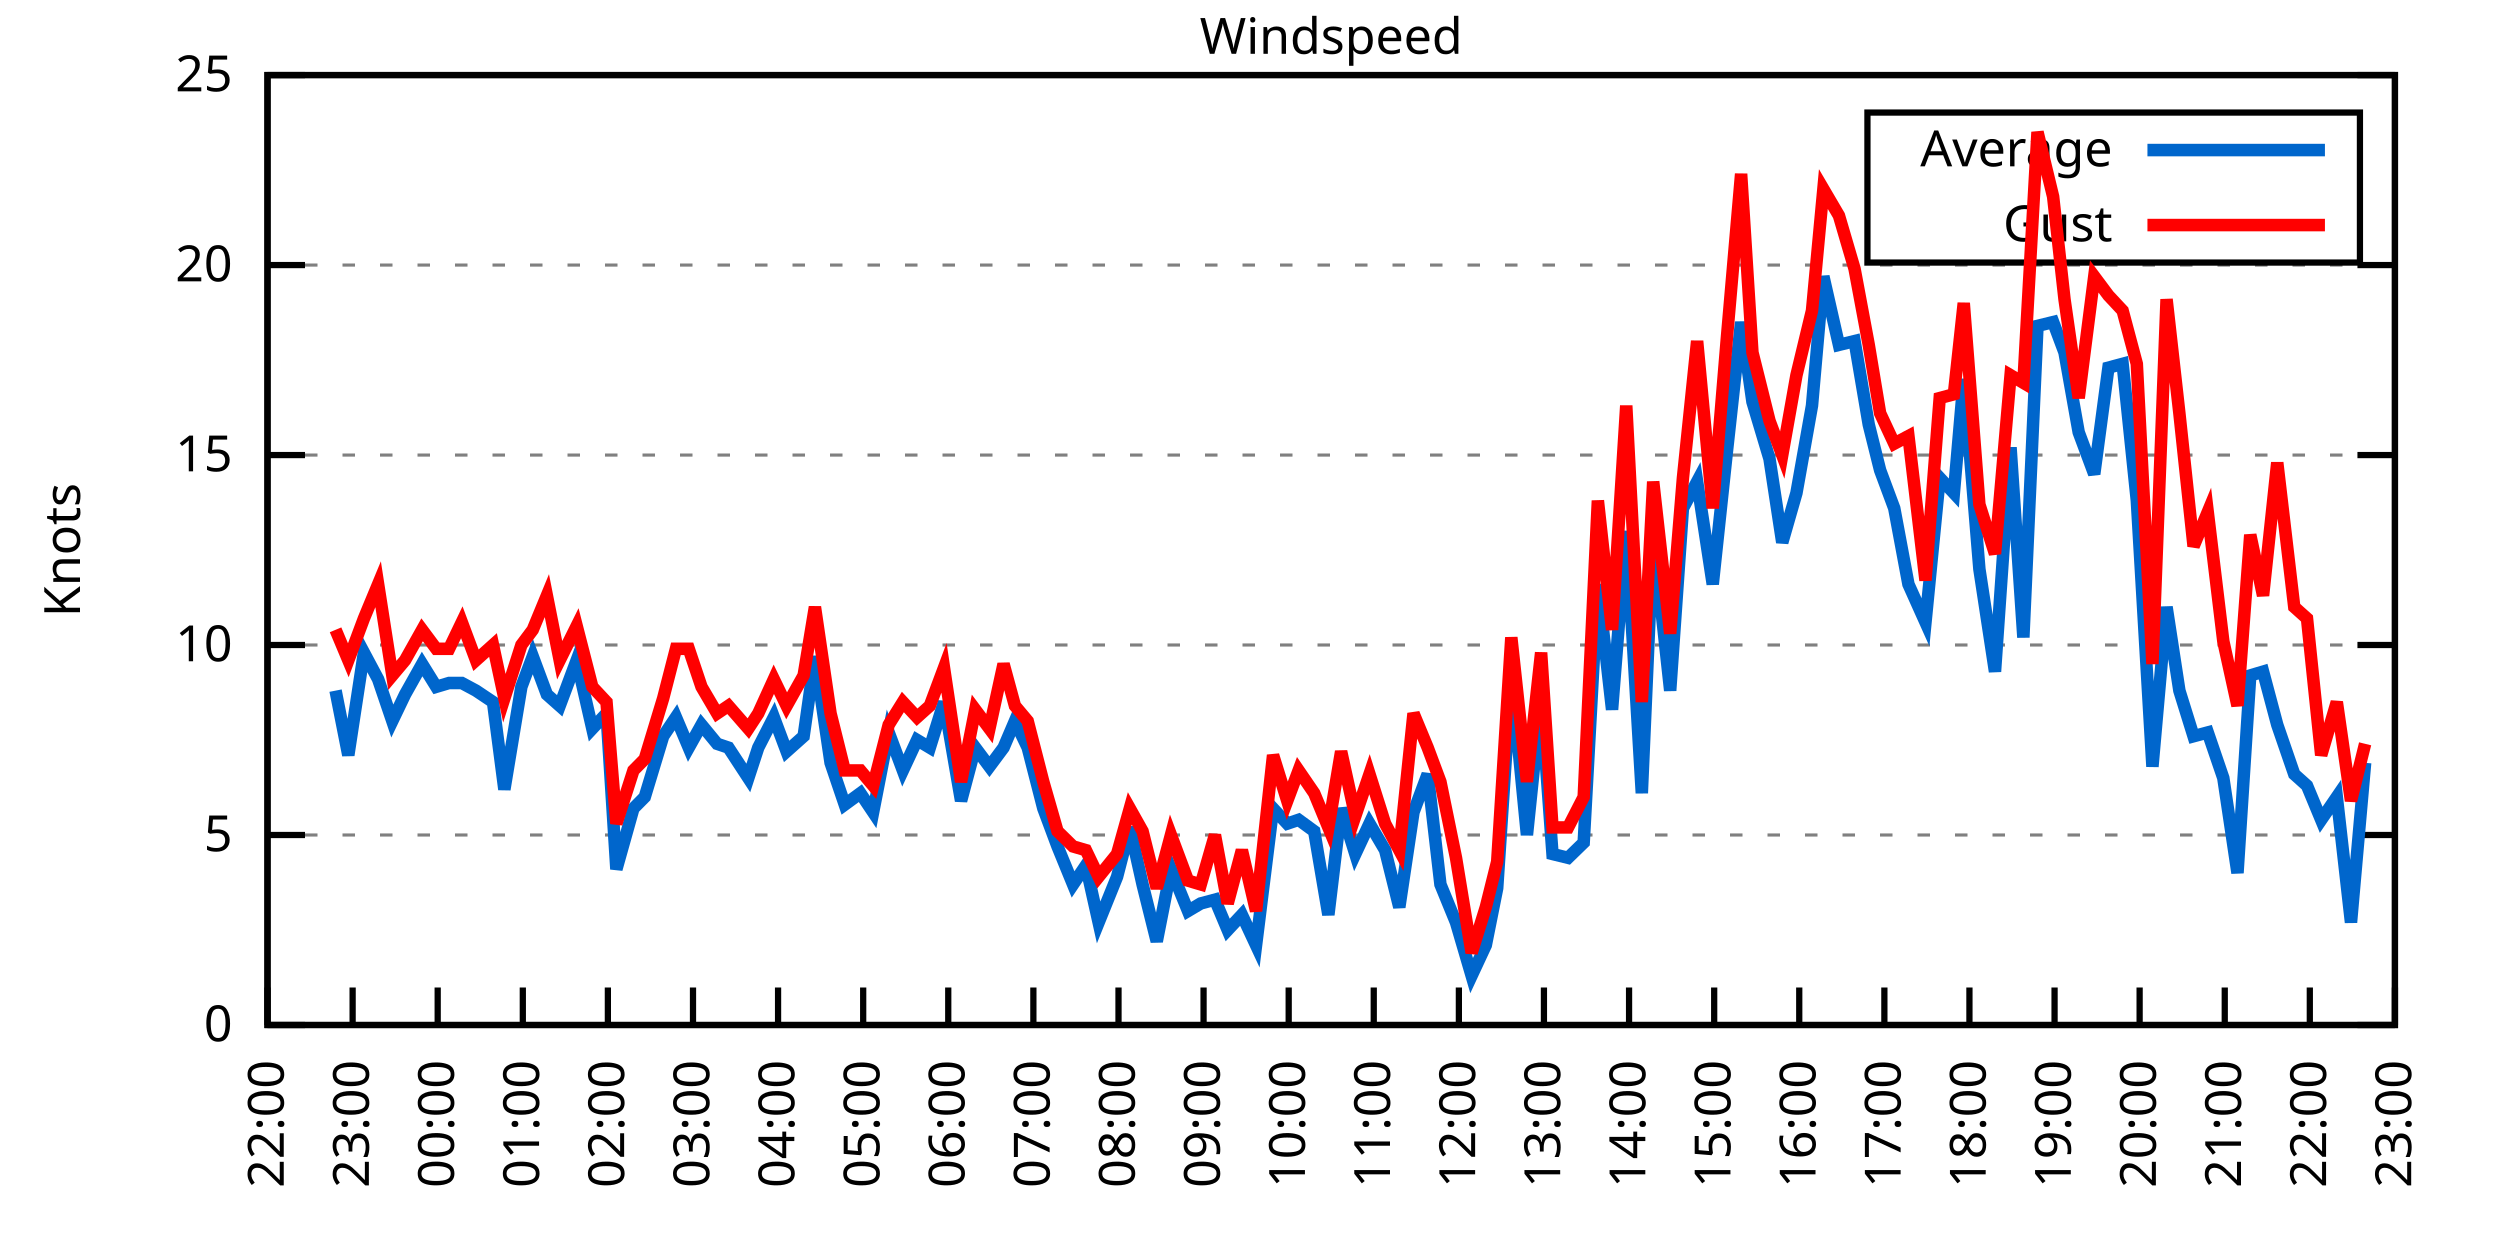
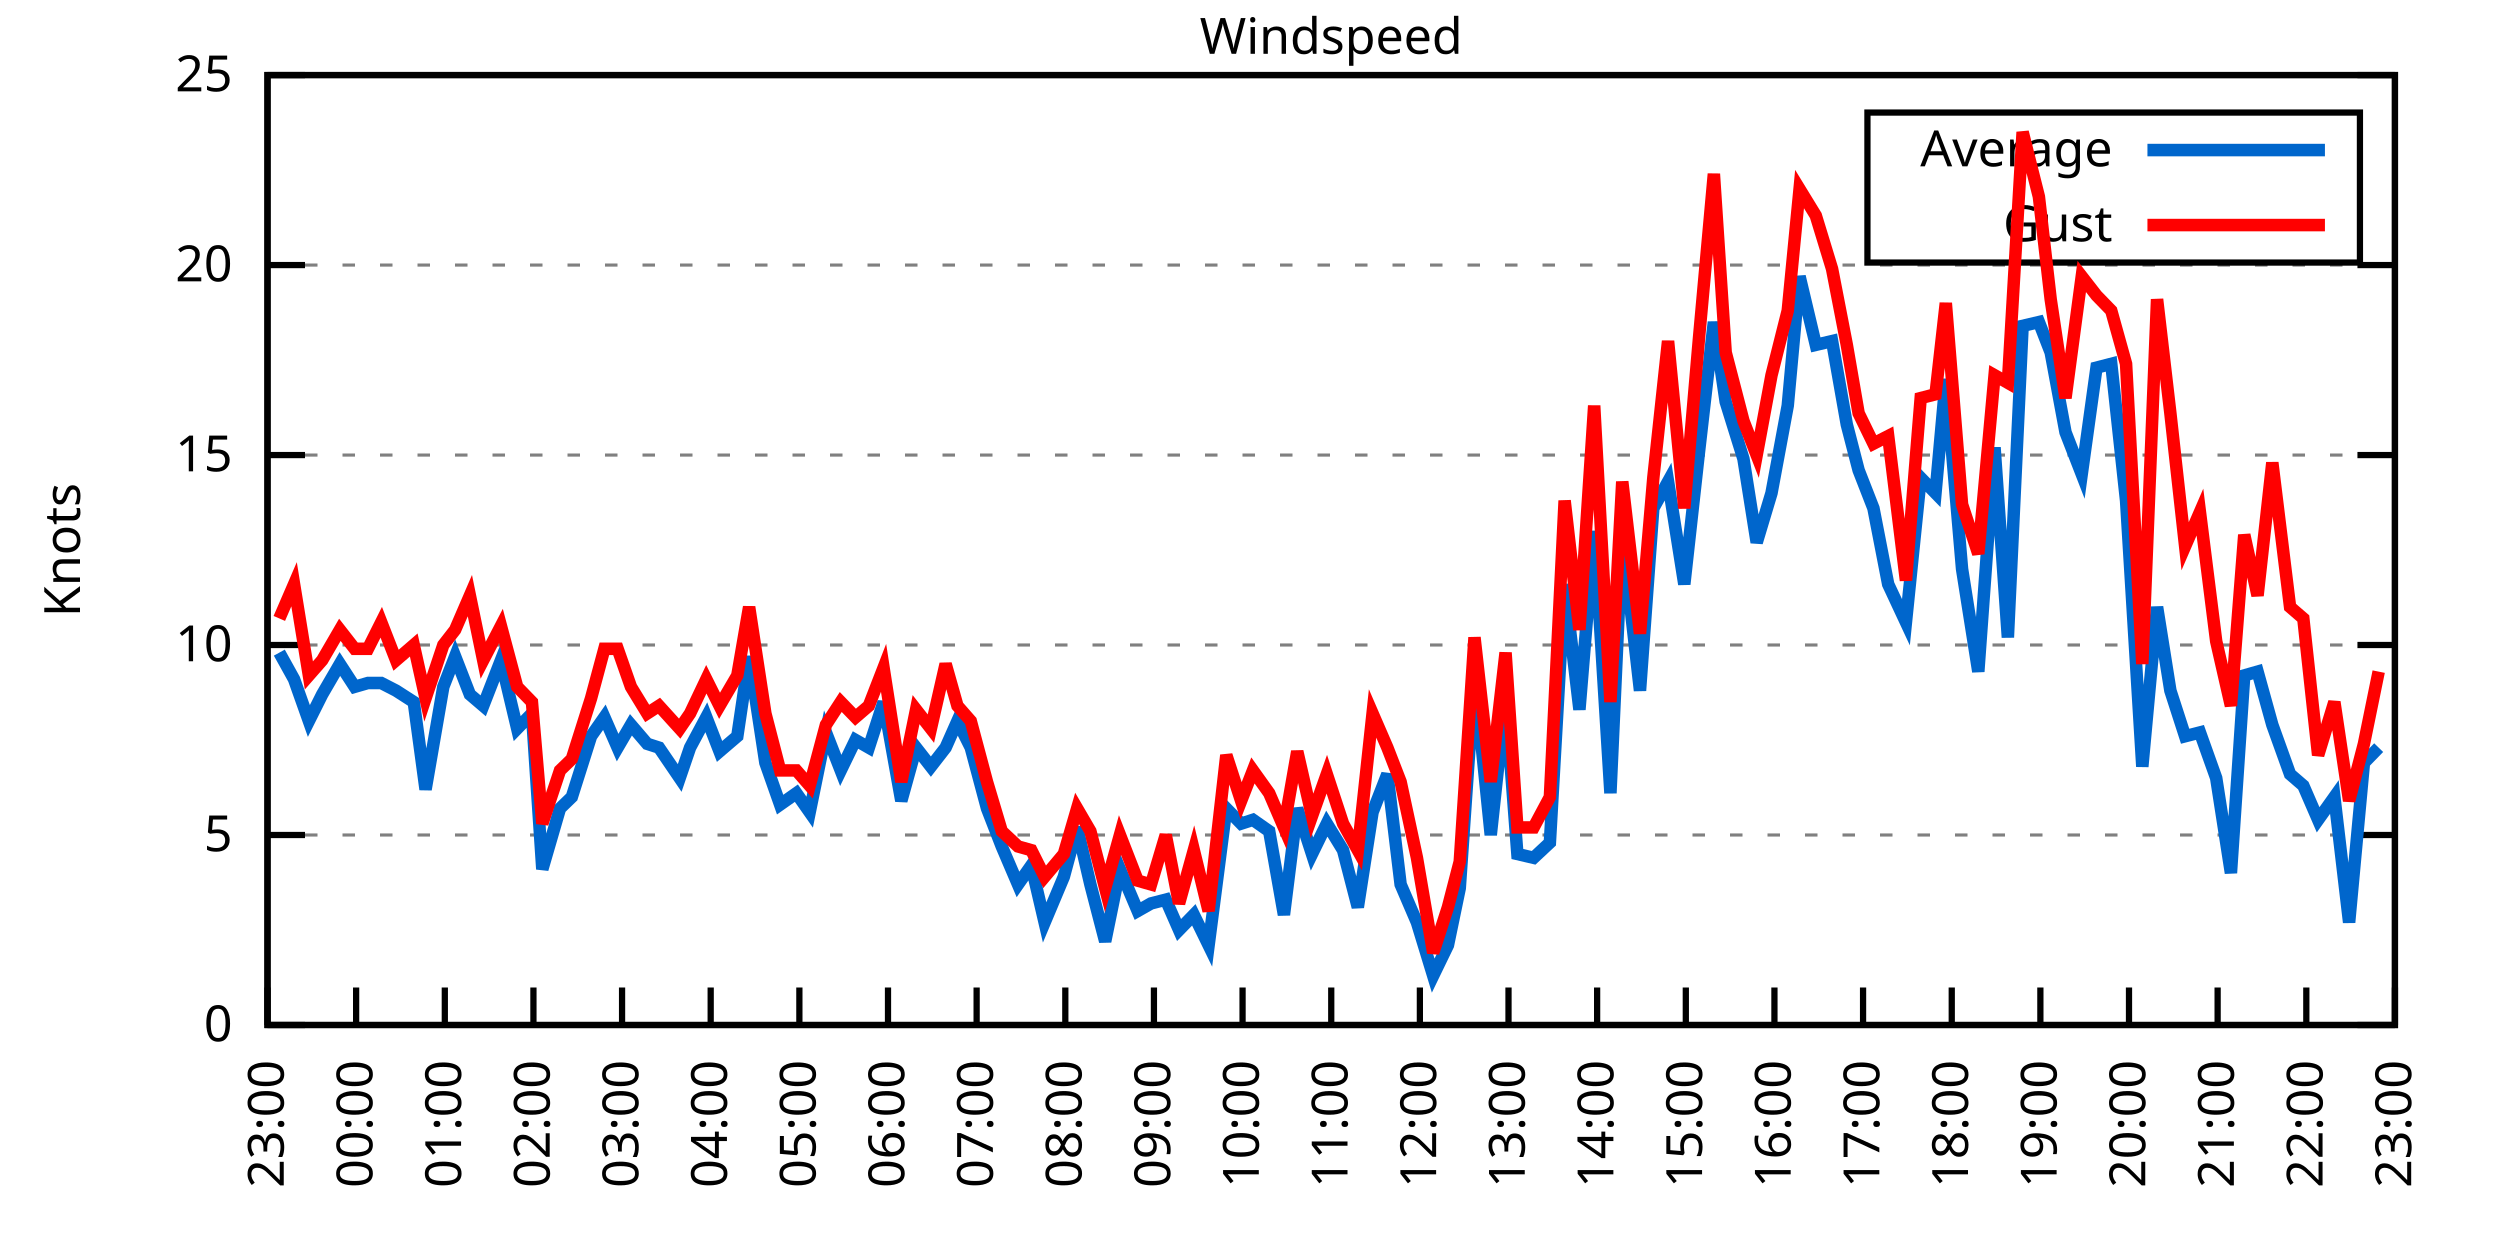
<svg xmlns="http://www.w3.org/2000/svg" xmlns:xlink="http://www.w3.org/1999/xlink" width="400" height="200" viewBox="0 0 400 200">
  <g id="gnuplot_canvas">
    <rect x="0" y="0" width="400" height="200" fill="none" />
    <defs>
      <circle id="gpDot" r="0.5" stroke-width="0.5" stroke="currentColor" />
      <path id="gpPt0" stroke-width="0.333" stroke="currentColor" d="M-1,0 h2 M0,-1 v2" />
      <path id="gpPt1" stroke-width="0.333" stroke="currentColor" d="M-1,-1 L1,1 M1,-1 L-1,1" />
      <path id="gpPt2" stroke-width="0.333" stroke="currentColor" d="M-1,0 L1,0 M0,-1 L0,1 M-1,-1 L1,1 M-1,1 L1,-1" />
      <rect id="gpPt3" stroke-width="0.333" stroke="currentColor" x="-1" y="-1" width="2" height="2" />
      <rect id="gpPt4" stroke-width="0.333" stroke="currentColor" fill="currentColor" x="-1" y="-1" width="2" height="2" />
      <circle id="gpPt5" stroke-width="0.333" stroke="currentColor" cx="0" cy="0" r="1" />
      <use xlink:href="#gpPt5" id="gpPt6" fill="currentColor" stroke="none" />
      <path id="gpPt7" stroke-width="0.333" stroke="currentColor" d="M0,-1.33 L-1.33,0.67 L1.33,0.67 z" />
      <use xlink:href="#gpPt7" id="gpPt8" fill="currentColor" stroke="none" />
      <use xlink:href="#gpPt7" id="gpPt9" stroke="currentColor" transform="rotate(180)" />
      <use xlink:href="#gpPt9" id="gpPt10" fill="currentColor" stroke="none" />
      <use xlink:href="#gpPt3" id="gpPt11" stroke="currentColor" transform="rotate(45)" />
      <use xlink:href="#gpPt11" id="gpPt12" fill="currentColor" stroke="none" />
      <path id="gpPt13" stroke-width="0.333" stroke="currentColor" d="M0,1.330 L1.265,0.411 L0.782,-1.067 L-0.782,-1.076 L-1.265,0.411 z" />
      <use xlink:href="#gpPt13" id="gpPt14" fill="currentColor" stroke="none" />
      <filter id="textbox" filterUnits="objectBoundingBox" x="0" y="0" height="1" width="1">
        <feFlood flood-color="white" flood-opacity="1" result="bgnd" />
        <feComposite in="SourceGraphic" in2="bgnd" operator="atop" />
      </filter>
      <filter id="greybox" filterUnits="objectBoundingBox" x="0" y="0" height="1" width="1">
        <feFlood flood-color="lightgrey" flood-opacity="1" result="grey" />
        <feComposite in="SourceGraphic" in2="grey" operator="atop" />
      </filter>
    </defs>
    <g fill="none" color="white" stroke="currentColor" stroke-width="1.00" stroke-linecap="butt" stroke-linejoin="miter">
</g>
    <g fill="none" color="black" stroke="currentColor" stroke-width="1.00" stroke-linecap="butt" stroke-linejoin="miter">
      <g stroke="none" shape-rendering="crispEdges">
        <polygon fill="rgb(255, 255, 255)" points="42.80,164.00 383.18,164.00 383.18,12.02 42.80,12.02 " />
      </g>
    </g>
    <g fill="none" color="black" stroke="currentColor" stroke-width="1.00" stroke-linecap="butt" stroke-linejoin="miter">
</g>
    <g fill="none" color="black" stroke="black" stroke-width="0.50" stroke-linecap="butt" stroke-linejoin="miter">
</g>
    <g fill="none" color="gray" stroke="currentColor" stroke-width="0.50" stroke-linecap="butt" stroke-linejoin="miter">
      <path stroke="gray" stroke-dasharray="2,4" class="gridline" d="M42.80,164.00 L383.19,164.00  " />
    </g>
    <g fill="none" color="gray" stroke="gray" stroke-width="1.00" stroke-linecap="butt" stroke-linejoin="miter">
</g>
    <g fill="none" color="black" stroke="currentColor" stroke-width="1.00" stroke-linecap="butt" stroke-linejoin="miter">
      <path stroke="black" d="M42.80,164.00 L48.80,164.00 M383.19,164.00 L377.19,164.00  " />
      <g transform="translate(37.20,166.60)" stroke="none" fill="black" font-family="Sans" font-size="8.00" text-anchor="end">
        <text>
          <tspan font-family="Sans"> 0</tspan>
        </text>
      </g>
    </g>
    <g fill="none" color="black" stroke="currentColor" stroke-width="1.00" stroke-linecap="butt" stroke-linejoin="miter">
</g>
    <g fill="none" color="black" stroke="black" stroke-width="0.50" stroke-linecap="butt" stroke-linejoin="miter">
</g>
    <g fill="none" color="gray" stroke="currentColor" stroke-width="0.50" stroke-linecap="butt" stroke-linejoin="miter">
      <path stroke="gray" stroke-dasharray="2,4" class="gridline" d="M42.80,133.60 L383.19,133.60  " />
    </g>
    <g fill="none" color="gray" stroke="gray" stroke-width="1.00" stroke-linecap="butt" stroke-linejoin="miter">
</g>
    <g fill="none" color="black" stroke="currentColor" stroke-width="1.00" stroke-linecap="butt" stroke-linejoin="miter">
      <path stroke="black" d="M42.80,133.60 L48.80,133.60 M383.19,133.60 L377.19,133.60  " />
      <g transform="translate(37.20,136.20)" stroke="none" fill="black" font-family="Sans" font-size="8.00" text-anchor="end">
        <text>
          <tspan font-family="Sans"> 5</tspan>
        </text>
      </g>
    </g>
    <g fill="none" color="black" stroke="currentColor" stroke-width="1.00" stroke-linecap="butt" stroke-linejoin="miter">
</g>
    <g fill="none" color="black" stroke="black" stroke-width="0.50" stroke-linecap="butt" stroke-linejoin="miter">
</g>
    <g fill="none" color="gray" stroke="currentColor" stroke-width="0.50" stroke-linecap="butt" stroke-linejoin="miter">
      <path stroke="gray" stroke-dasharray="2,4" class="gridline" d="M42.80,103.20 L383.19,103.20  " />
    </g>
    <g fill="none" color="gray" stroke="gray" stroke-width="1.00" stroke-linecap="butt" stroke-linejoin="miter">
</g>
    <g fill="none" color="black" stroke="currentColor" stroke-width="1.00" stroke-linecap="butt" stroke-linejoin="miter">
      <path stroke="black" d="M42.80,103.20 L48.80,103.20 M383.19,103.20 L377.19,103.20  " />
      <g transform="translate(37.20,105.80)" stroke="none" fill="black" font-family="Sans" font-size="8.00" text-anchor="end">
        <text>
          <tspan font-family="Sans"> 10</tspan>
        </text>
      </g>
    </g>
    <g fill="none" color="black" stroke="currentColor" stroke-width="1.00" stroke-linecap="butt" stroke-linejoin="miter">
</g>
    <g fill="none" color="black" stroke="black" stroke-width="0.50" stroke-linecap="butt" stroke-linejoin="miter">
</g>
    <g fill="none" color="gray" stroke="currentColor" stroke-width="0.50" stroke-linecap="butt" stroke-linejoin="miter">
      <path stroke="gray" stroke-dasharray="2,4" class="gridline" d="M42.80,72.81 L383.19,72.81  " />
    </g>
    <g fill="none" color="gray" stroke="gray" stroke-width="1.00" stroke-linecap="butt" stroke-linejoin="miter">
</g>
    <g fill="none" color="black" stroke="currentColor" stroke-width="1.00" stroke-linecap="butt" stroke-linejoin="miter">
      <path stroke="black" d="M42.80,72.81 L48.80,72.81 M383.19,72.81 L377.19,72.81  " />
      <g transform="translate(37.20,75.41)" stroke="none" fill="black" font-family="Sans" font-size="8.00" text-anchor="end">
        <text>
          <tspan font-family="Sans"> 15</tspan>
        </text>
      </g>
    </g>
    <g fill="none" color="black" stroke="currentColor" stroke-width="1.00" stroke-linecap="butt" stroke-linejoin="miter">
</g>
    <g fill="none" color="black" stroke="black" stroke-width="0.50" stroke-linecap="butt" stroke-linejoin="miter">
</g>
    <g fill="none" color="gray" stroke="currentColor" stroke-width="0.50" stroke-linecap="butt" stroke-linejoin="miter">
      <path stroke="gray" stroke-dasharray="2,4" class="gridline" d="M42.80,42.41 L383.19,42.41  " />
    </g>
    <g fill="none" color="gray" stroke="gray" stroke-width="1.00" stroke-linecap="butt" stroke-linejoin="miter">
</g>
    <g fill="none" color="black" stroke="currentColor" stroke-width="1.00" stroke-linecap="butt" stroke-linejoin="miter">
      <path stroke="black" d="M42.80,42.41 L48.80,42.41 M383.19,42.41 L377.19,42.41  " />
      <g transform="translate(37.20,45.01)" stroke="none" fill="black" font-family="Sans" font-size="8.00" text-anchor="end">
        <text>
          <tspan font-family="Sans"> 20</tspan>
        </text>
      </g>
    </g>
    <g fill="none" color="black" stroke="currentColor" stroke-width="1.00" stroke-linecap="butt" stroke-linejoin="miter">
</g>
    <g fill="none" color="black" stroke="black" stroke-width="0.50" stroke-linecap="butt" stroke-linejoin="miter">
</g>
    <g fill="none" color="gray" stroke="currentColor" stroke-width="0.50" stroke-linecap="butt" stroke-linejoin="miter">
      <path stroke="gray" stroke-dasharray="2,4" class="gridline" d="M42.80,12.01 L383.19,12.01  " />
    </g>
    <g fill="none" color="gray" stroke="gray" stroke-width="1.00" stroke-linecap="butt" stroke-linejoin="miter">
</g>
    <g fill="none" color="black" stroke="currentColor" stroke-width="1.00" stroke-linecap="butt" stroke-linejoin="miter">
      <path stroke="black" d="M42.80,12.01 L48.80,12.01 M383.19,12.01 L377.19,12.01  " />
      <g transform="translate(37.20,14.61)" stroke="none" fill="black" font-family="Sans" font-size="8.00" text-anchor="end">
        <text>
          <tspan font-family="Sans"> 25</tspan>
        </text>
      </g>
    </g>
    <g fill="none" color="black" stroke="currentColor" stroke-width="1.00" stroke-linecap="butt" stroke-linejoin="miter">
      <path stroke="black" d="M42.80,164.00 L42.80,158.00  " />
      <g transform="translate(45.40,169.60) rotate(270.00)" stroke="none" fill="black" font-family="Sans" font-size="8.00" text-anchor="end">
        <text>
-           <tspan font-family="Sans">22:00</tspan>
-         </text>
-       </g>
-     </g>
-     <g fill="none" color="black" stroke="currentColor" stroke-width="1.00" stroke-linecap="butt" stroke-linejoin="miter">
-       <path stroke="black" d="M56.42,164.00 L56.42,158.00  " />
-       <g transform="translate(59.02,169.60) rotate(270.00)" stroke="none" fill="black" font-family="Sans" font-size="8.00" text-anchor="end">
-         <text>
          <tspan font-family="Sans">23:00</tspan>
        </text>
      </g>
    </g>
    <g fill="none" color="black" stroke="currentColor" stroke-width="1.00" stroke-linecap="butt" stroke-linejoin="miter">
-       <path stroke="black" d="M70.03,164.00 L70.03,158.00  " />
-       <g transform="translate(72.63,169.60) rotate(270.00)" stroke="none" fill="black" font-family="Sans" font-size="8.00" text-anchor="end">
+       <path stroke="black" d="M56.98,164.00 L56.98,158.00  " />
+       <g transform="translate(59.58,169.60) rotate(270.00)" stroke="none" fill="black" font-family="Sans" font-size="8.00" text-anchor="end">
        <text>
          <tspan font-family="Sans">00:00</tspan>
        </text>
      </g>
    </g>
    <g fill="none" color="black" stroke="currentColor" stroke-width="1.00" stroke-linecap="butt" stroke-linejoin="miter">
-       <path stroke="black" d="M83.65,164.00 L83.65,158.00  " />
-       <g transform="translate(86.25,169.60) rotate(270.00)" stroke="none" fill="black" font-family="Sans" font-size="8.00" text-anchor="end">
+       <path stroke="black" d="M71.17,164.00 L71.17,158.00  " />
+       <g transform="translate(73.77,169.60) rotate(270.00)" stroke="none" fill="black" font-family="Sans" font-size="8.00" text-anchor="end">
        <text>
          <tspan font-family="Sans">01:00</tspan>
        </text>
      </g>
    </g>
    <g fill="none" color="black" stroke="currentColor" stroke-width="1.00" stroke-linecap="butt" stroke-linejoin="miter">
-       <path stroke="black" d="M97.26,164.00 L97.26,158.00  " />
-       <g transform="translate(99.86,169.60) rotate(270.00)" stroke="none" fill="black" font-family="Sans" font-size="8.00" text-anchor="end">
+       <path stroke="black" d="M85.35,164.00 L85.35,158.00  " />
+       <g transform="translate(87.95,169.60) rotate(270.00)" stroke="none" fill="black" font-family="Sans" font-size="8.00" text-anchor="end">
        <text>
          <tspan font-family="Sans">02:00</tspan>
        </text>
      </g>
    </g>
    <g fill="none" color="black" stroke="currentColor" stroke-width="1.00" stroke-linecap="butt" stroke-linejoin="miter">
-       <path stroke="black" d="M110.88,164.00 L110.88,158.00  " />
-       <g transform="translate(113.48,169.60) rotate(270.00)" stroke="none" fill="black" font-family="Sans" font-size="8.00" text-anchor="end">
+       <path stroke="black" d="M99.53,164.00 L99.53,158.00  " />
+       <g transform="translate(102.13,169.60) rotate(270.00)" stroke="none" fill="black" font-family="Sans" font-size="8.00" text-anchor="end">
        <text>
          <tspan font-family="Sans">03:00</tspan>
        </text>
      </g>
    </g>
    <g fill="none" color="black" stroke="currentColor" stroke-width="1.00" stroke-linecap="butt" stroke-linejoin="miter">
-       <path stroke="black" d="M124.49,164.00 L124.49,158.00  " />
-       <g transform="translate(127.09,169.60) rotate(270.00)" stroke="none" fill="black" font-family="Sans" font-size="8.00" text-anchor="end">
+       <path stroke="black" d="M113.71,164.00 L113.71,158.00  " />
+       <g transform="translate(116.31,169.60) rotate(270.00)" stroke="none" fill="black" font-family="Sans" font-size="8.00" text-anchor="end">
        <text>
          <tspan font-family="Sans">04:00</tspan>
        </text>
      </g>
    </g>
    <g fill="none" color="black" stroke="currentColor" stroke-width="1.00" stroke-linecap="butt" stroke-linejoin="miter">
-       <path stroke="black" d="M138.11,164.00 L138.11,158.00  " />
-       <g transform="translate(140.71,169.60) rotate(270.00)" stroke="none" fill="black" font-family="Sans" font-size="8.00" text-anchor="end">
+       <path stroke="black" d="M127.90,164.00 L127.90,158.00  " />
+       <g transform="translate(130.50,169.60) rotate(270.00)" stroke="none" fill="black" font-family="Sans" font-size="8.00" text-anchor="end">
        <text>
          <tspan font-family="Sans">05:00</tspan>
        </text>
      </g>
    </g>
    <g fill="none" color="black" stroke="currentColor" stroke-width="1.00" stroke-linecap="butt" stroke-linejoin="miter">
-       <path stroke="black" d="M151.72,164.00 L151.72,158.00  " />
-       <g transform="translate(154.32,169.60) rotate(270.00)" stroke="none" fill="black" font-family="Sans" font-size="8.00" text-anchor="end">
+       <path stroke="black" d="M142.08,164.00 L142.08,158.00  " />
+       <g transform="translate(144.68,169.60) rotate(270.00)" stroke="none" fill="black" font-family="Sans" font-size="8.00" text-anchor="end">
        <text>
          <tspan font-family="Sans">06:00</tspan>
        </text>
      </g>
    </g>
    <g fill="none" color="black" stroke="currentColor" stroke-width="1.00" stroke-linecap="butt" stroke-linejoin="miter">
-       <path stroke="black" d="M165.34,164.00 L165.34,158.00  " />
-       <g transform="translate(167.94,169.60) rotate(270.00)" stroke="none" fill="black" font-family="Sans" font-size="8.00" text-anchor="end">
+       <path stroke="black" d="M156.26,164.00 L156.26,158.00  " />
+       <g transform="translate(158.86,169.60) rotate(270.00)" stroke="none" fill="black" font-family="Sans" font-size="8.00" text-anchor="end">
        <text>
          <tspan font-family="Sans">07:00</tspan>
        </text>
      </g>
    </g>
    <g fill="none" color="black" stroke="currentColor" stroke-width="1.00" stroke-linecap="butt" stroke-linejoin="miter">
-       <path stroke="black" d="M178.96,164.00 L178.96,158.00  " />
-       <g transform="translate(181.56,169.60) rotate(270.00)" stroke="none" fill="black" font-family="Sans" font-size="8.00" text-anchor="end">
+       <path stroke="black" d="M170.45,164.00 L170.45,158.00  " />
+       <g transform="translate(173.05,169.60) rotate(270.00)" stroke="none" fill="black" font-family="Sans" font-size="8.00" text-anchor="end">
        <text>
          <tspan font-family="Sans">08:00</tspan>
        </text>
      </g>
    </g>
    <g fill="none" color="black" stroke="currentColor" stroke-width="1.00" stroke-linecap="butt" stroke-linejoin="miter">
-       <path stroke="black" d="M192.57,164.00 L192.57,158.00  " />
-       <g transform="translate(195.17,169.60) rotate(270.00)" stroke="none" fill="black" font-family="Sans" font-size="8.00" text-anchor="end">
+       <path stroke="black" d="M184.63,164.00 L184.63,158.00  " />
+       <g transform="translate(187.23,169.60) rotate(270.00)" stroke="none" fill="black" font-family="Sans" font-size="8.00" text-anchor="end">
        <text>
          <tspan font-family="Sans">09:00</tspan>
        </text>
      </g>
    </g>
    <g fill="none" color="black" stroke="currentColor" stroke-width="1.00" stroke-linecap="butt" stroke-linejoin="miter">
-       <path stroke="black" d="M206.19,164.00 L206.19,158.00  " />
-       <g transform="translate(208.79,169.60) rotate(270.00)" stroke="none" fill="black" font-family="Sans" font-size="8.00" text-anchor="end">
+       <path stroke="black" d="M198.81,164.00 L198.81,158.00  " />
+       <g transform="translate(201.41,169.60) rotate(270.00)" stroke="none" fill="black" font-family="Sans" font-size="8.00" text-anchor="end">
        <text>
          <tspan font-family="Sans">10:00</tspan>
        </text>
      </g>
    </g>
    <g fill="none" color="black" stroke="currentColor" stroke-width="1.00" stroke-linecap="butt" stroke-linejoin="miter">
-       <path stroke="black" d="M219.80,164.00 L219.80,158.00  " />
-       <g transform="translate(222.40,169.60) rotate(270.00)" stroke="none" fill="black" font-family="Sans" font-size="8.00" text-anchor="end">
+       <path stroke="black" d="M213.00,164.00 L213.00,158.00  " />
+       <g transform="translate(215.60,169.60) rotate(270.00)" stroke="none" fill="black" font-family="Sans" font-size="8.00" text-anchor="end">
        <text>
          <tspan font-family="Sans">11:00</tspan>
        </text>
      </g>
    </g>
    <g fill="none" color="black" stroke="currentColor" stroke-width="1.00" stroke-linecap="butt" stroke-linejoin="miter">
-       <path stroke="black" d="M233.42,164.00 L233.42,158.00  " />
-       <g transform="translate(236.02,169.60) rotate(270.00)" stroke="none" fill="black" font-family="Sans" font-size="8.00" text-anchor="end">
+       <path stroke="black" d="M227.18,164.00 L227.18,158.00  " />
+       <g transform="translate(229.78,169.60) rotate(270.00)" stroke="none" fill="black" font-family="Sans" font-size="8.00" text-anchor="end">
        <text>
          <tspan font-family="Sans">12:00</tspan>
        </text>
      </g>
    </g>
    <g fill="none" color="black" stroke="currentColor" stroke-width="1.00" stroke-linecap="butt" stroke-linejoin="miter">
-       <path stroke="black" d="M247.03,164.00 L247.03,158.00  " />
-       <g transform="translate(249.63,169.60) rotate(270.00)" stroke="none" fill="black" font-family="Sans" font-size="8.00" text-anchor="end">
+       <path stroke="black" d="M241.36,164.00 L241.36,158.00  " />
+       <g transform="translate(243.96,169.60) rotate(270.00)" stroke="none" fill="black" font-family="Sans" font-size="8.00" text-anchor="end">
        <text>
          <tspan font-family="Sans">13:00</tspan>
        </text>
      </g>
    </g>
    <g fill="none" color="black" stroke="currentColor" stroke-width="1.00" stroke-linecap="butt" stroke-linejoin="miter">
-       <path stroke="black" d="M260.65,164.00 L260.65,158.00  " />
-       <g transform="translate(263.25,169.60) rotate(270.00)" stroke="none" fill="black" font-family="Sans" font-size="8.00" text-anchor="end">
+       <path stroke="black" d="M255.54,164.00 L255.54,158.00  " />
+       <g transform="translate(258.14,169.60) rotate(270.00)" stroke="none" fill="black" font-family="Sans" font-size="8.00" text-anchor="end">
        <text>
          <tspan font-family="Sans">14:00</tspan>
        </text>
      </g>
    </g>
    <g fill="none" color="black" stroke="currentColor" stroke-width="1.00" stroke-linecap="butt" stroke-linejoin="miter">
-       <path stroke="black" d="M274.27,164.00 L274.27,158.00  " />
-       <g transform="translate(276.87,169.60) rotate(270.00)" stroke="none" fill="black" font-family="Sans" font-size="8.00" text-anchor="end">
+       <path stroke="black" d="M269.73,164.00 L269.73,158.00  " />
+       <g transform="translate(272.33,169.60) rotate(270.00)" stroke="none" fill="black" font-family="Sans" font-size="8.00" text-anchor="end">
        <text>
          <tspan font-family="Sans">15:00</tspan>
        </text>
      </g>
    </g>
    <g fill="none" color="black" stroke="currentColor" stroke-width="1.00" stroke-linecap="butt" stroke-linejoin="miter">
-       <path stroke="black" d="M287.88,164.00 L287.88,158.00  " />
-       <g transform="translate(290.48,169.60) rotate(270.00)" stroke="none" fill="black" font-family="Sans" font-size="8.00" text-anchor="end">
+       <path stroke="black" d="M283.91,164.00 L283.91,158.00  " />
+       <g transform="translate(286.51,169.60) rotate(270.00)" stroke="none" fill="black" font-family="Sans" font-size="8.00" text-anchor="end">
        <text>
          <tspan font-family="Sans">16:00</tspan>
        </text>
      </g>
    </g>
    <g fill="none" color="black" stroke="currentColor" stroke-width="1.00" stroke-linecap="butt" stroke-linejoin="miter">
-       <path stroke="black" d="M301.50,164.00 L301.50,158.00  " />
-       <g transform="translate(304.10,169.60) rotate(270.00)" stroke="none" fill="black" font-family="Sans" font-size="8.00" text-anchor="end">
+       <path stroke="black" d="M298.09,164.00 L298.09,158.00  " />
+       <g transform="translate(300.69,169.60) rotate(270.00)" stroke="none" fill="black" font-family="Sans" font-size="8.00" text-anchor="end">
        <text>
          <tspan font-family="Sans">17:00</tspan>
        </text>
      </g>
    </g>
    <g fill="none" color="black" stroke="currentColor" stroke-width="1.00" stroke-linecap="butt" stroke-linejoin="miter">
-       <path stroke="black" d="M315.11,164.00 L315.11,158.00  " />
-       <g transform="translate(317.71,169.60) rotate(270.00)" stroke="none" fill="black" font-family="Sans" font-size="8.00" text-anchor="end">
+       <path stroke="black" d="M312.28,164.00 L312.28,158.00  " />
+       <g transform="translate(314.88,169.60) rotate(270.00)" stroke="none" fill="black" font-family="Sans" font-size="8.00" text-anchor="end">
        <text>
          <tspan font-family="Sans">18:00</tspan>
        </text>
      </g>
    </g>
    <g fill="none" color="black" stroke="currentColor" stroke-width="1.00" stroke-linecap="butt" stroke-linejoin="miter">
-       <path stroke="black" d="M328.73,164.00 L328.73,158.00  " />
-       <g transform="translate(331.33,169.60) rotate(270.00)" stroke="none" fill="black" font-family="Sans" font-size="8.00" text-anchor="end">
+       <path stroke="black" d="M326.46,164.00 L326.46,158.00  " />
+       <g transform="translate(329.06,169.60) rotate(270.00)" stroke="none" fill="black" font-family="Sans" font-size="8.00" text-anchor="end">
        <text>
          <tspan font-family="Sans">19:00</tspan>
        </text>
      </g>
    </g>
    <g fill="none" color="black" stroke="currentColor" stroke-width="1.00" stroke-linecap="butt" stroke-linejoin="miter">
-       <path stroke="black" d="M342.34,164.00 L342.34,158.00  " />
-       <g transform="translate(344.94,169.60) rotate(270.00)" stroke="none" fill="black" font-family="Sans" font-size="8.00" text-anchor="end">
+       <path stroke="black" d="M340.64,164.00 L340.64,158.00  " />
+       <g transform="translate(343.24,169.60) rotate(270.00)" stroke="none" fill="black" font-family="Sans" font-size="8.00" text-anchor="end">
        <text>
          <tspan font-family="Sans">20:00</tspan>
        </text>
      </g>
    </g>
    <g fill="none" color="black" stroke="currentColor" stroke-width="1.00" stroke-linecap="butt" stroke-linejoin="miter">
-       <path stroke="black" d="M355.96,164.00 L355.96,158.00  " />
-       <g transform="translate(358.56,169.60) rotate(270.00)" stroke="none" fill="black" font-family="Sans" font-size="8.00" text-anchor="end">
+       <path stroke="black" d="M354.82,164.00 L354.82,158.00  " />
+       <g transform="translate(357.42,169.60) rotate(270.00)" stroke="none" fill="black" font-family="Sans" font-size="8.00" text-anchor="end">
        <text>
          <tspan font-family="Sans">21:00</tspan>
        </text>
      </g>
    </g>
    <g fill="none" color="black" stroke="currentColor" stroke-width="1.00" stroke-linecap="butt" stroke-linejoin="miter">
-       <path stroke="black" d="M369.57,164.00 L369.57,158.00  " />
-       <g transform="translate(372.17,169.60) rotate(270.00)" stroke="none" fill="black" font-family="Sans" font-size="8.00" text-anchor="end">
+       <path stroke="black" d="M369.01,164.00 L369.01,158.00  " />
+       <g transform="translate(371.61,169.60) rotate(270.00)" stroke="none" fill="black" font-family="Sans" font-size="8.00" text-anchor="end">
        <text>
          <tspan font-family="Sans">22:00</tspan>
        </text>
      </g>
    </g>
    <g fill="none" color="black" stroke="currentColor" stroke-width="1.00" stroke-linecap="butt" stroke-linejoin="miter">
      <path stroke="black" d="M383.19,164.00 L383.19,158.00  " />
      <g transform="translate(385.79,169.60) rotate(270.00)" stroke="none" fill="black" font-family="Sans" font-size="8.00" text-anchor="end">
        <text>
          <tspan font-family="Sans">23:00</tspan>
        </text>
      </g>
    </g>
    <g fill="none" color="black" stroke="currentColor" stroke-width="1.00" stroke-linecap="butt" stroke-linejoin="miter">
</g>
    <g fill="none" color="black" stroke="currentColor" stroke-width="1.00" stroke-linecap="butt" stroke-linejoin="miter">
      <path stroke="black" d="M42.80,12.01 L42.80,164.00 L383.19,164.00 L383.19,12.01 L42.80,12.01 Z  " />
    </g>
    <g fill="none" color="black" stroke="currentColor" stroke-width="1.00" stroke-linecap="butt" stroke-linejoin="miter">
</g>
    <g fill="none" color="black" stroke="currentColor" stroke-width="1.00" stroke-linecap="butt" stroke-linejoin="miter">
      <path stroke="black" d="M298.79,42.01 L298.79,18.01 L377.59,18.01 L377.59,42.01 L298.79,42.01 Z  " />
    </g>
    <g id="Windspeed_plot_1">
      <g fill="none" color="white" stroke="black" stroke-width="2.00" stroke-linecap="butt" stroke-linejoin="miter">
</g>
      <g fill="none" color="black" stroke="currentColor" stroke-width="2.00" stroke-linecap="butt" stroke-linejoin="miter">
        <g transform="translate(337.99,26.61)" stroke="none" fill="black" font-family="Sans" font-size="8.00" text-anchor="end">
          <text>
            <tspan font-family="Sans">Average</tspan>
          </text>
        </g>
      </g>
      <g fill="none" color="black" stroke="currentColor" stroke-width="2.00" stroke-linecap="butt" stroke-linejoin="miter">
-         <path stroke="rgb(  0, 102, 204)" d="M343.59,24.01 L371.99,24.01 M53.69,110.50 L55.73,120.83 L58.23,104.42 L60.50,108.68 L62.77,115.36 L64.81,111.11   L67.54,106.24 L69.80,109.89 L71.85,109.28 L73.89,109.28 L76.16,110.50 L78.88,112.32 L80.70,126.31 L83.42,109.89   L85.24,105.03 L87.50,111.11 L89.55,112.93 L92.27,105.64 L94.77,116.58 L97.04,114.15 L98.62,139.07 L101.35,129.35   L103.16,127.52 L106.11,117.80 L108.15,114.76 L110.20,119.62 L112.24,115.97 L114.74,119.01 L116.55,119.62 L119.73,124.48   L121.32,119.62 L123.81,114.76 L125.86,120.23 L128.58,117.80 L130.39,105.03 L132.89,122.05 L135.16,128.74 L137.66,126.91   L139.70,129.95 L142.19,117.19 L144.46,123.27 L146.73,118.40 L148.77,119.62 L151.04,112.32 L153.77,128.13 L156.04,119.62   L158.31,122.66 L160.57,119.62 L162.39,115.36 L164.43,119.62 L166.93,129.35 L169.20,135.43 L171.69,141.51 L173.74,138.47   L175.78,147.59 L178.73,140.29 L180.77,132.39 L182.81,141.51 L185.08,150.62 L187.35,139.07 L190.08,145.76 L192.12,144.55   L194.39,143.94 L196.43,148.80 L198.70,146.37 L200.97,151.23 L203.69,129.35 L205.96,131.78 L207.78,131.17 L210.27,132.99   L212.54,146.37 L214.58,129.35 L216.85,136.64 L219.12,131.78 L221.62,136.03 L223.89,145.15 L226.16,129.95 L228.43,123.87   L230.47,141.51 L232.96,147.59 L235.46,156.10 L237.73,151.23 L239.55,142.11 L241.81,108.07 L244.31,133.60 L246.58,111.72   L248.40,136.64 L250.89,137.25 L253.39,134.82 L255.66,93.48 L257.93,113.54 L260.20,84.97 L262.69,126.91 L264.51,85.57   L267.23,110.50 L269.27,81.32 L271.54,77.06 L274.04,93.48 L276.31,72.20 L278.58,51.53 L280.39,64.29 L283.12,73.41   L285.16,86.79 L287.43,78.89 L289.92,64.90 L291.74,44.23 L294.23,55.18 L296.73,54.57 L299.00,67.94 L300.82,75.24   L303.08,81.32 L305.35,93.48 L308.08,99.56 L310.35,76.45 L312.62,78.89 L314.20,60.65 L316.70,91.04 L319.20,107.46   L321.69,71.59 L323.74,101.99 L326.00,52.14 L328.50,51.53 L330.32,56.39 L332.59,69.16 L335.08,75.85 L337.35,58.82   L339.62,58.21 L341.89,80.10 L344.39,122.66 L346.65,97.12 L348.70,110.50 L350.97,117.80 L353.24,117.19 L355.73,124.48   L358.00,139.68 L360.04,108.07 L362.09,107.46 L364.36,115.97 L367.08,123.87 L369.12,125.70 L371.39,131.17 L373.89,127.52   L376.16,147.59 L378.42,122.05  " />
+         <path stroke="rgb(  0, 102, 204)" d="M343.59,24.01 L371.99,24.01 M44.69,104.42 L47.05,108.68 L49.42,115.36 L51.55,111.11 L54.38,106.24 L56.75,109.89   L58.87,109.28 L61.00,109.28 L63.37,110.50 L66.20,112.32 L68.09,126.31 L70.93,109.89 L72.82,105.03 L75.18,111.11   L77.31,112.93 L80.15,105.64 L82.75,116.58 L85.11,114.15 L86.77,139.07 L89.60,129.35 L91.49,127.52 L94.57,117.80   L96.70,114.76 L98.82,119.62 L100.95,115.97 L103.55,119.01 L105.44,119.62 L108.75,124.48 L110.41,119.62 L113.01,114.76   L115.13,120.23 L117.97,117.80 L119.86,105.03 L122.46,122.05 L124.82,128.74 L127.42,126.91 L129.55,129.95 L132.15,117.19   L134.52,123.27 L136.88,118.40 L139.01,119.62 L141.37,112.32 L144.21,128.13 L146.57,119.62 L148.94,122.66 L151.30,119.62   L153.19,115.36 L155.32,119.62 L157.92,129.35 L160.28,135.43 L162.88,141.51 L165.01,138.47 L167.14,147.59 L170.21,140.29   L172.34,132.39 L174.46,141.51 L176.83,150.62 L179.19,139.07 L182.03,145.76 L184.16,144.55 L186.52,143.94 L188.65,148.80   L191.01,146.37 L193.38,151.23 L196.21,129.35 L198.58,131.78 L200.47,131.17 L203.07,132.99 L205.43,146.37 L207.56,129.35   L209.92,136.64 L212.29,131.78 L214.89,136.03 L217.25,145.15 L219.61,129.95 L221.98,123.87 L224.10,141.51 L226.71,147.59   L229.31,156.10 L231.67,151.23 L233.56,142.11 L235.92,108.07 L238.52,133.60 L240.89,111.72 L242.78,136.64 L245.38,137.25   L247.98,134.82 L250.34,93.48 L252.71,113.54 L255.07,84.97 L257.67,126.91 L259.56,85.57 L262.40,110.50 L264.53,81.32   L266.89,77.06 L269.49,93.48 L271.85,72.20 L274.22,51.53 L276.11,64.29 L278.95,73.41 L281.07,86.79 L283.44,78.89   L286.04,64.90 L287.93,44.23 L290.53,55.18 L293.13,54.57 L295.49,67.94 L297.38,75.24 L299.75,81.32 L302.11,93.48   L304.95,99.56 L307.31,76.45 L309.68,78.89 L311.33,60.65 L313.93,91.04 L316.53,107.46 L319.13,71.59 L321.26,101.99   L323.62,52.14 L326.22,51.53 L328.11,56.39 L330.48,69.16 L333.08,75.85 L335.44,58.82 L337.80,58.21 L340.17,80.10   L342.77,122.66 L345.13,97.12 L347.26,110.50 L349.62,117.80 L351.99,117.19 L354.59,124.48 L356.95,139.68 L359.08,108.07   L361.21,107.46 L363.57,115.97 L366.41,123.87 L368.53,125.70 L370.90,131.17 L373.50,127.52 L375.86,147.59 L378.23,122.05   L380.59,119.62  " />
      </g>
    </g>
    <g id="Windspeed_plot_2">
      <g fill="none" color="black" stroke="currentColor" stroke-width="2.00" stroke-linecap="butt" stroke-linejoin="miter">
        <g transform="translate(337.99,38.61)" stroke="none" fill="black" font-family="Sans" font-size="8.00" text-anchor="end">
          <text>
            <tspan font-family="Sans">Gust</tspan>
          </text>
        </g>
      </g>
      <g fill="none" color="black" stroke="currentColor" stroke-width="2.00" stroke-linecap="butt" stroke-linejoin="miter">
-         <path stroke="rgb(255,   0,   0)" d="M343.59,36.01 L371.99,36.01 M53.69,100.77 L55.73,105.64 L58.23,98.95 L60.50,93.48 L62.77,108.07 L64.81,105.64   L67.54,100.77 L69.80,103.81 L71.85,103.81 L73.89,99.56 L76.16,105.64 L78.88,103.20 L80.70,111.72 L83.42,103.20   L85.24,100.77 L87.50,95.30 L89.55,105.64 L92.27,100.16 L94.77,109.89 L97.04,112.32 L98.62,131.78 L101.35,123.27   L103.16,121.44 L106.11,111.72 L108.15,103.81 L110.20,103.81 L112.24,109.89 L114.74,114.15 L116.55,112.93 L119.73,116.58   L121.32,114.15 L123.81,108.68 L125.86,112.93 L128.58,108.07 L130.39,97.12 L132.89,114.15 L135.16,123.27 L137.66,123.27   L139.70,125.70 L142.19,115.97 L144.46,112.32 L146.73,114.76 L148.77,112.93 L151.04,106.85 L153.77,125.09 L156.04,113.54   L158.31,116.58 L160.57,106.24 L162.39,112.93 L164.43,115.36 L166.93,125.09 L169.20,132.99 L171.69,135.43 L173.74,136.03   L175.78,140.29 L178.73,136.64 L180.77,129.35 L182.81,132.99 L185.08,142.11 L187.35,133.60 L190.08,140.90 L192.12,141.51   L194.39,133.60 L196.43,144.55 L198.70,136.03 L200.97,145.76 L203.69,120.83 L205.96,128.13 L207.78,123.27 L210.27,126.91   L212.54,132.39 L214.58,120.23 L216.85,130.56 L219.12,123.87 L221.62,131.78 L223.89,136.03 L226.16,114.15 L228.43,119.62   L230.47,125.09 L232.96,137.25 L235.46,152.45 L237.73,145.15 L239.55,137.86 L241.81,101.99 L244.31,125.09 L246.58,104.42   L248.40,132.39 L250.89,132.39 L253.39,127.52 L255.66,80.10 L257.93,100.77 L260.20,64.90 L262.69,112.32 L264.51,77.06   L267.23,101.38 L269.27,76.45 L271.54,54.57 L274.04,81.32 L276.31,53.96 L278.58,27.82 L280.39,56.39 L283.12,67.33   L285.16,72.81 L287.43,60.04 L289.92,49.70 L291.74,30.25 L294.23,34.50 L296.73,43.02 L299.00,55.18 L300.82,66.12   L303.08,70.98 L305.35,69.77 L308.08,92.87 L310.35,63.69 L312.62,63.08 L314.20,48.49 L316.70,80.71 L319.20,88.61   L321.69,60.04 L323.74,61.25 L326.00,21.13 L328.50,31.46 L330.32,47.88 L332.59,63.69 L335.08,44.23 L337.35,47.27   L339.62,49.70 L341.89,58.21 L344.39,106.24 L346.65,47.88 L348.70,66.12 L350.97,87.40 L353.24,81.93 L355.73,102.60   L358.00,112.93 L360.04,85.57 L362.09,95.30 L364.36,74.02 L367.08,97.12 L369.12,98.95 L371.39,120.83 L373.89,112.32   L376.16,128.13 L378.42,119.01  " />
+         <path stroke="rgb(255,   0,   0)" d="M343.59,36.01 L371.99,36.01 M44.69,98.95 L47.05,93.48 L49.42,108.07 L51.55,105.64 L54.38,100.77 L56.75,103.81   L58.87,103.81 L61.00,99.56 L63.37,105.64 L66.20,103.20 L68.09,111.72 L70.93,103.20 L72.82,100.77 L75.18,95.30   L77.31,105.64 L80.15,100.16 L82.75,109.89 L85.11,112.32 L86.77,131.78 L89.60,123.27 L91.49,121.44 L94.57,111.72   L96.70,103.81 L98.82,103.81 L100.95,109.89 L103.55,114.15 L105.44,112.93 L108.75,116.58 L110.41,114.15 L113.01,108.68   L115.13,112.93 L117.97,108.07 L119.86,97.12 L122.46,114.15 L124.82,123.27 L127.42,123.27 L129.55,125.70 L132.15,115.97   L134.52,112.32 L136.88,114.76 L139.01,112.93 L141.37,106.85 L144.21,125.09 L146.57,113.54 L148.94,116.58 L151.30,106.24   L153.19,112.93 L155.32,115.36 L157.92,125.09 L160.28,132.99 L162.88,135.43 L165.01,136.03 L167.14,140.29 L170.21,136.64   L172.34,129.35 L174.46,132.99 L176.83,142.11 L179.19,133.60 L182.03,140.90 L184.16,141.51 L186.52,133.60 L188.65,144.55   L191.01,136.03 L193.38,145.76 L196.21,120.83 L198.58,128.13 L200.47,123.27 L203.07,126.91 L205.43,132.39 L207.56,120.23   L209.92,130.56 L212.29,123.87 L214.89,131.78 L217.25,136.03 L219.61,114.15 L221.98,119.62 L224.10,125.09 L226.71,137.25   L229.31,152.45 L231.67,145.15 L233.56,137.86 L235.92,101.99 L238.52,125.09 L240.89,104.42 L242.78,132.39 L245.38,132.39   L247.98,127.52 L250.34,80.10 L252.71,100.77 L255.07,64.90 L257.67,112.32 L259.56,77.06 L262.40,101.38 L264.53,76.45   L266.89,54.57 L269.49,81.32 L271.85,53.96 L274.22,27.82 L276.11,56.39 L278.95,67.33 L281.07,72.81 L283.44,60.04   L286.04,49.70 L287.93,30.25 L290.53,34.50 L293.13,43.02 L295.49,55.18 L297.38,66.12 L299.75,70.98 L302.11,69.77   L304.95,92.87 L307.31,63.69 L309.68,63.08 L311.33,48.49 L313.93,80.71 L316.53,88.61 L319.13,60.04 L321.26,61.25   L323.62,21.13 L326.22,31.46 L328.11,47.88 L330.48,63.69 L333.08,44.23 L335.44,47.27 L337.80,49.70 L340.17,58.21   L342.77,106.24 L345.13,47.88 L347.26,66.12 L349.62,87.40 L351.99,81.93 L354.59,102.60 L356.95,112.93 L359.08,85.57   L361.21,95.30 L363.57,74.02 L366.41,97.12 L368.53,98.95 L370.90,120.83 L373.50,112.32 L375.86,128.13 L378.23,119.01   L380.59,107.46  " />
      </g>
    </g>
    <g fill="none" color="black" stroke="currentColor" stroke-width="2.00" stroke-linecap="butt" stroke-linejoin="miter">
</g>
    <g fill="none" color="black" stroke="black" stroke-width="1.00" stroke-linecap="butt" stroke-linejoin="miter">
</g>
    <g fill="none" color="black" stroke="currentColor" stroke-width="1.00" stroke-linecap="butt" stroke-linejoin="miter">
      <path stroke="black" d="M42.80,12.01 L42.80,164.00 L383.19,164.00 L383.19,12.01 L42.80,12.01 Z  " />
      <g transform="translate(12.80,88.01) rotate(270.00)" stroke="none" fill="black" font-family="Sans" font-size="8.00" text-anchor="middle">
        <text>
          <tspan font-family="Sans">Knots</tspan>
        </text>
      </g>
    </g>
    <g fill="none" color="black" stroke="currentColor" stroke-width="1.00" stroke-linecap="butt" stroke-linejoin="miter">
</g>
    <g fill="none" color="black" stroke="currentColor" stroke-width="1.00" stroke-linecap="butt" stroke-linejoin="miter">
      <g transform="translate(212.99,8.61)" stroke="none" fill="black" font-family="Sans" font-size="8.00" text-anchor="middle">
        <text>
          <tspan font-family="Sans">Windspeed</tspan>
        </text>
      </g>
    </g>
    <g fill="none" color="black" stroke="currentColor" stroke-width="1.00" stroke-linecap="butt" stroke-linejoin="miter">
</g>
  </g>
</svg>
